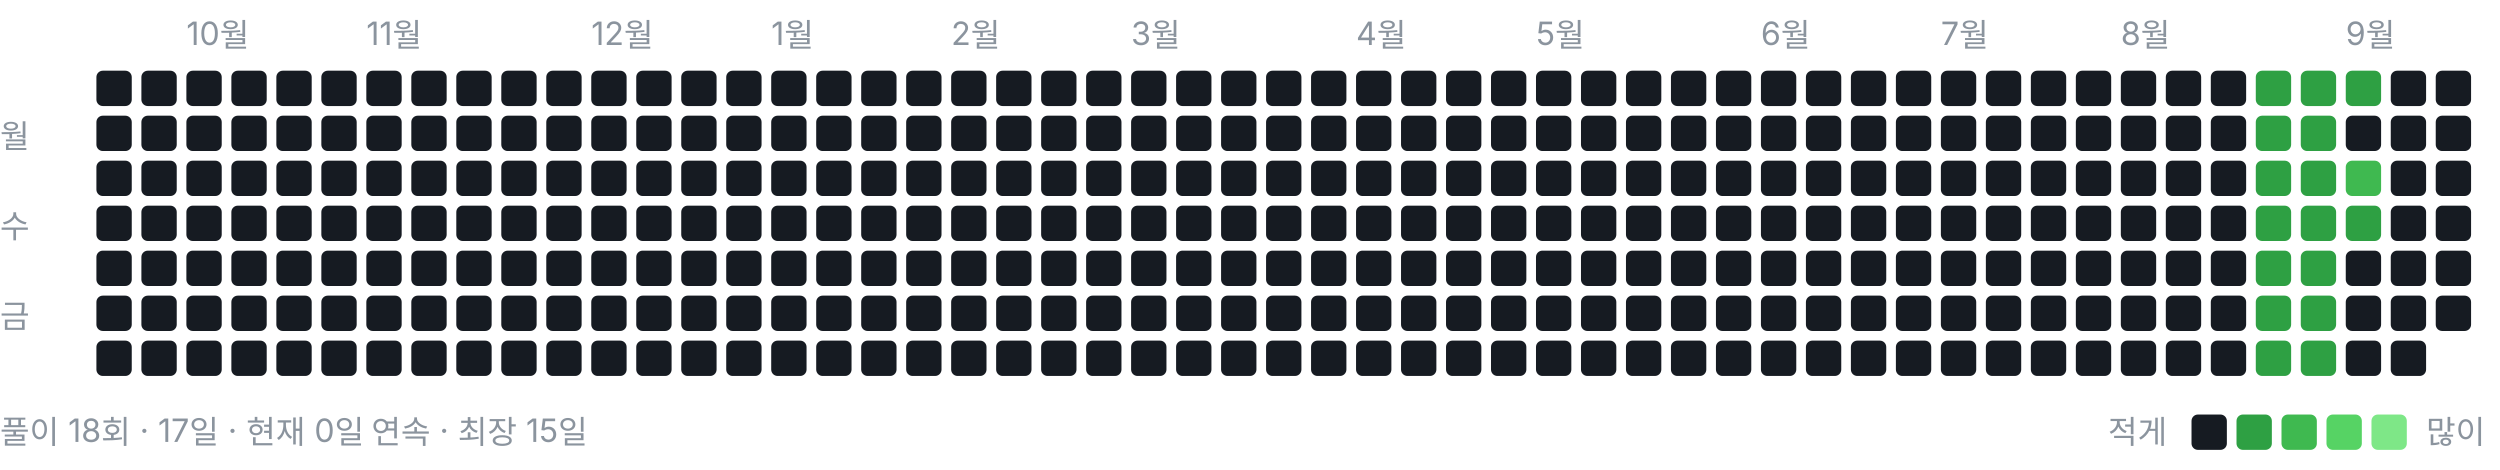
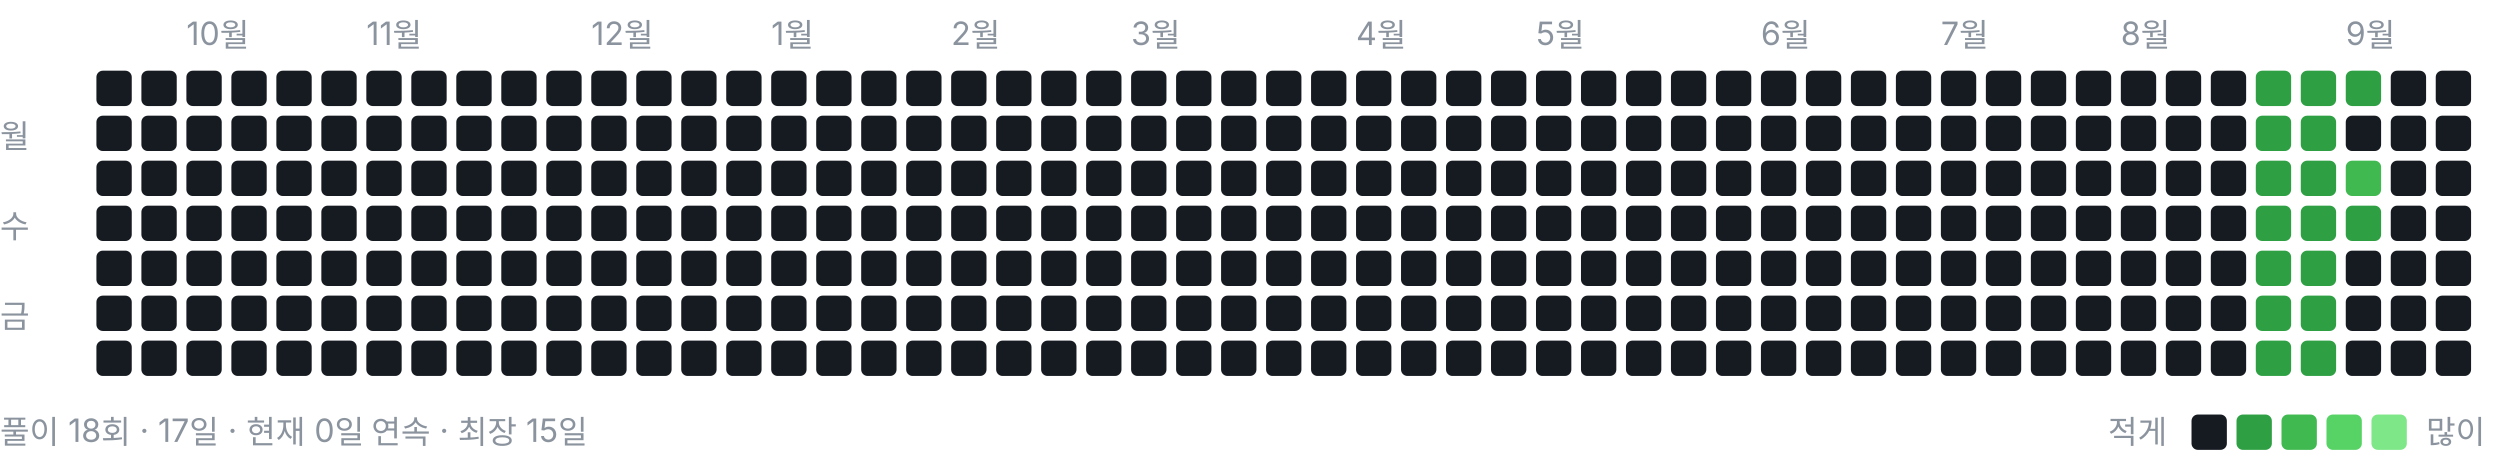
<svg xmlns="http://www.w3.org/2000/svg" width="778" height="146" viewBox="0 0 778 146" role="img" aria-label="풀이 잔디">
  <style>text{font:10px -apple-system,BlinkMacSystemFont,"Segoe UI","Malgun Gothic",sans-serif;fill:#8b949e}</style>
  <text x="58" y="14">10월</text>
  <text x="114" y="14">11월</text>
  <text x="184" y="14">12월</text>
  <text x="240" y="14">1월</text>
  <text x="296" y="14">2월</text>
  <text x="352" y="14">3월</text>
  <text x="422" y="14">4월</text>
  <text x="478" y="14">5월</text>
  <text x="548" y="14">6월</text>
  <text x="604" y="14">7월</text>
  <text x="660" y="14">8월</text>
  <text x="730" y="14">9월</text>
  <text x="0" y="46">월</text>
  <text x="0" y="74">수</text>
  <text x="0" y="102">금</text>
  <rect x="30" y="22" width="11" height="11" rx="2" ry="2" fill="#161b22" />
  <rect x="30" y="36" width="11" height="11" rx="2" ry="2" fill="#161b22" />
  <rect x="30" y="50" width="11" height="11" rx="2" ry="2" fill="#161b22" />
  <rect x="30" y="64" width="11" height="11" rx="2" ry="2" fill="#161b22" />
  <rect x="30" y="78" width="11" height="11" rx="2" ry="2" fill="#161b22" />
  <rect x="30" y="92" width="11" height="11" rx="2" ry="2" fill="#161b22" />
  <rect x="30" y="106" width="11" height="11" rx="2" ry="2" fill="#161b22" />
  <rect x="44" y="22" width="11" height="11" rx="2" ry="2" fill="#161b22" />
  <rect x="44" y="36" width="11" height="11" rx="2" ry="2" fill="#161b22" />
  <rect x="44" y="50" width="11" height="11" rx="2" ry="2" fill="#161b22" />
  <rect x="44" y="64" width="11" height="11" rx="2" ry="2" fill="#161b22" />
  <rect x="44" y="78" width="11" height="11" rx="2" ry="2" fill="#161b22" />
  <rect x="44" y="92" width="11" height="11" rx="2" ry="2" fill="#161b22" />
  <rect x="44" y="106" width="11" height="11" rx="2" ry="2" fill="#161b22" />
  <rect x="58" y="22" width="11" height="11" rx="2" ry="2" fill="#161b22" />
  <rect x="58" y="36" width="11" height="11" rx="2" ry="2" fill="#161b22" />
  <rect x="58" y="50" width="11" height="11" rx="2" ry="2" fill="#161b22" />
  <rect x="58" y="64" width="11" height="11" rx="2" ry="2" fill="#161b22" />
  <rect x="58" y="78" width="11" height="11" rx="2" ry="2" fill="#161b22" />
  <rect x="58" y="92" width="11" height="11" rx="2" ry="2" fill="#161b22" />
  <rect x="58" y="106" width="11" height="11" rx="2" ry="2" fill="#161b22" />
  <rect x="72" y="22" width="11" height="11" rx="2" ry="2" fill="#161b22" />
  <rect x="72" y="36" width="11" height="11" rx="2" ry="2" fill="#161b22" />
  <rect x="72" y="50" width="11" height="11" rx="2" ry="2" fill="#161b22" />
  <rect x="72" y="64" width="11" height="11" rx="2" ry="2" fill="#161b22" />
  <rect x="72" y="78" width="11" height="11" rx="2" ry="2" fill="#161b22" />
  <rect x="72" y="92" width="11" height="11" rx="2" ry="2" fill="#161b22" />
  <rect x="72" y="106" width="11" height="11" rx="2" ry="2" fill="#161b22" />
  <rect x="86" y="22" width="11" height="11" rx="2" ry="2" fill="#161b22" />
  <rect x="86" y="36" width="11" height="11" rx="2" ry="2" fill="#161b22" />
  <rect x="86" y="50" width="11" height="11" rx="2" ry="2" fill="#161b22" />
  <rect x="86" y="64" width="11" height="11" rx="2" ry="2" fill="#161b22" />
  <rect x="86" y="78" width="11" height="11" rx="2" ry="2" fill="#161b22" />
  <rect x="86" y="92" width="11" height="11" rx="2" ry="2" fill="#161b22" />
  <rect x="86" y="106" width="11" height="11" rx="2" ry="2" fill="#161b22" />
  <rect x="100" y="22" width="11" height="11" rx="2" ry="2" fill="#161b22" />
  <rect x="100" y="36" width="11" height="11" rx="2" ry="2" fill="#161b22" />
  <rect x="100" y="50" width="11" height="11" rx="2" ry="2" fill="#161b22" />
  <rect x="100" y="64" width="11" height="11" rx="2" ry="2" fill="#161b22" />
  <rect x="100" y="78" width="11" height="11" rx="2" ry="2" fill="#161b22" />
  <rect x="100" y="92" width="11" height="11" rx="2" ry="2" fill="#161b22" />
  <rect x="100" y="106" width="11" height="11" rx="2" ry="2" fill="#161b22" />
  <rect x="114" y="22" width="11" height="11" rx="2" ry="2" fill="#161b22" />
  <rect x="114" y="36" width="11" height="11" rx="2" ry="2" fill="#161b22" />
  <rect x="114" y="50" width="11" height="11" rx="2" ry="2" fill="#161b22" />
  <rect x="114" y="64" width="11" height="11" rx="2" ry="2" fill="#161b22" />
  <rect x="114" y="78" width="11" height="11" rx="2" ry="2" fill="#161b22" />
  <rect x="114" y="92" width="11" height="11" rx="2" ry="2" fill="#161b22" />
  <rect x="114" y="106" width="11" height="11" rx="2" ry="2" fill="#161b22" />
  <rect x="128" y="22" width="11" height="11" rx="2" ry="2" fill="#161b22" />
  <rect x="128" y="36" width="11" height="11" rx="2" ry="2" fill="#161b22" />
  <rect x="128" y="50" width="11" height="11" rx="2" ry="2" fill="#161b22" />
  <rect x="128" y="64" width="11" height="11" rx="2" ry="2" fill="#161b22" />
  <rect x="128" y="78" width="11" height="11" rx="2" ry="2" fill="#161b22" />
  <rect x="128" y="92" width="11" height="11" rx="2" ry="2" fill="#161b22" />
  <rect x="128" y="106" width="11" height="11" rx="2" ry="2" fill="#161b22" />
  <rect x="142" y="22" width="11" height="11" rx="2" ry="2" fill="#161b22" />
  <rect x="142" y="36" width="11" height="11" rx="2" ry="2" fill="#161b22" />
  <rect x="142" y="50" width="11" height="11" rx="2" ry="2" fill="#161b22" />
  <rect x="142" y="64" width="11" height="11" rx="2" ry="2" fill="#161b22" />
  <rect x="142" y="78" width="11" height="11" rx="2" ry="2" fill="#161b22" />
  <rect x="142" y="92" width="11" height="11" rx="2" ry="2" fill="#161b22" />
  <rect x="142" y="106" width="11" height="11" rx="2" ry="2" fill="#161b22" />
  <rect x="156" y="22" width="11" height="11" rx="2" ry="2" fill="#161b22" />
  <rect x="156" y="36" width="11" height="11" rx="2" ry="2" fill="#161b22" />
  <rect x="156" y="50" width="11" height="11" rx="2" ry="2" fill="#161b22" />
  <rect x="156" y="64" width="11" height="11" rx="2" ry="2" fill="#161b22" />
  <rect x="156" y="78" width="11" height="11" rx="2" ry="2" fill="#161b22" />
  <rect x="156" y="92" width="11" height="11" rx="2" ry="2" fill="#161b22" />
  <rect x="156" y="106" width="11" height="11" rx="2" ry="2" fill="#161b22" />
  <rect x="170" y="22" width="11" height="11" rx="2" ry="2" fill="#161b22" />
  <rect x="170" y="36" width="11" height="11" rx="2" ry="2" fill="#161b22" />
  <rect x="170" y="50" width="11" height="11" rx="2" ry="2" fill="#161b22" />
  <rect x="170" y="64" width="11" height="11" rx="2" ry="2" fill="#161b22" />
  <rect x="170" y="78" width="11" height="11" rx="2" ry="2" fill="#161b22" />
  <rect x="170" y="92" width="11" height="11" rx="2" ry="2" fill="#161b22" />
  <rect x="170" y="106" width="11" height="11" rx="2" ry="2" fill="#161b22" />
  <rect x="184" y="22" width="11" height="11" rx="2" ry="2" fill="#161b22" />
  <rect x="184" y="36" width="11" height="11" rx="2" ry="2" fill="#161b22" />
  <rect x="184" y="50" width="11" height="11" rx="2" ry="2" fill="#161b22" />
  <rect x="184" y="64" width="11" height="11" rx="2" ry="2" fill="#161b22" />
  <rect x="184" y="78" width="11" height="11" rx="2" ry="2" fill="#161b22" />
  <rect x="184" y="92" width="11" height="11" rx="2" ry="2" fill="#161b22" />
  <rect x="184" y="106" width="11" height="11" rx="2" ry="2" fill="#161b22" />
  <rect x="198" y="22" width="11" height="11" rx="2" ry="2" fill="#161b22" />
  <rect x="198" y="36" width="11" height="11" rx="2" ry="2" fill="#161b22" />
  <rect x="198" y="50" width="11" height="11" rx="2" ry="2" fill="#161b22" />
  <rect x="198" y="64" width="11" height="11" rx="2" ry="2" fill="#161b22" />
  <rect x="198" y="78" width="11" height="11" rx="2" ry="2" fill="#161b22" />
  <rect x="198" y="92" width="11" height="11" rx="2" ry="2" fill="#161b22" />
  <rect x="198" y="106" width="11" height="11" rx="2" ry="2" fill="#161b22" />
  <rect x="212" y="22" width="11" height="11" rx="2" ry="2" fill="#161b22" />
  <rect x="212" y="36" width="11" height="11" rx="2" ry="2" fill="#161b22" />
  <rect x="212" y="50" width="11" height="11" rx="2" ry="2" fill="#161b22" />
  <rect x="212" y="64" width="11" height="11" rx="2" ry="2" fill="#161b22" />
  <rect x="212" y="78" width="11" height="11" rx="2" ry="2" fill="#161b22" />
  <rect x="212" y="92" width="11" height="11" rx="2" ry="2" fill="#161b22" />
  <rect x="212" y="106" width="11" height="11" rx="2" ry="2" fill="#161b22" />
  <rect x="226" y="22" width="11" height="11" rx="2" ry="2" fill="#161b22" />
  <rect x="226" y="36" width="11" height="11" rx="2" ry="2" fill="#161b22" />
  <rect x="226" y="50" width="11" height="11" rx="2" ry="2" fill="#161b22" />
  <rect x="226" y="64" width="11" height="11" rx="2" ry="2" fill="#161b22" />
  <rect x="226" y="78" width="11" height="11" rx="2" ry="2" fill="#161b22" />
  <rect x="226" y="92" width="11" height="11" rx="2" ry="2" fill="#161b22" />
  <rect x="226" y="106" width="11" height="11" rx="2" ry="2" fill="#161b22" />
  <rect x="240" y="22" width="11" height="11" rx="2" ry="2" fill="#161b22" />
  <rect x="240" y="36" width="11" height="11" rx="2" ry="2" fill="#161b22" />
  <rect x="240" y="50" width="11" height="11" rx="2" ry="2" fill="#161b22" />
  <rect x="240" y="64" width="11" height="11" rx="2" ry="2" fill="#161b22" />
  <rect x="240" y="78" width="11" height="11" rx="2" ry="2" fill="#161b22" />
  <rect x="240" y="92" width="11" height="11" rx="2" ry="2" fill="#161b22" />
  <rect x="240" y="106" width="11" height="11" rx="2" ry="2" fill="#161b22" />
  <rect x="254" y="22" width="11" height="11" rx="2" ry="2" fill="#161b22" />
  <rect x="254" y="36" width="11" height="11" rx="2" ry="2" fill="#161b22" />
  <rect x="254" y="50" width="11" height="11" rx="2" ry="2" fill="#161b22" />
  <rect x="254" y="64" width="11" height="11" rx="2" ry="2" fill="#161b22" />
  <rect x="254" y="78" width="11" height="11" rx="2" ry="2" fill="#161b22" />
  <rect x="254" y="92" width="11" height="11" rx="2" ry="2" fill="#161b22" />
  <rect x="254" y="106" width="11" height="11" rx="2" ry="2" fill="#161b22" />
  <rect x="268" y="22" width="11" height="11" rx="2" ry="2" fill="#161b22" />
  <rect x="268" y="36" width="11" height="11" rx="2" ry="2" fill="#161b22" />
  <rect x="268" y="50" width="11" height="11" rx="2" ry="2" fill="#161b22" />
  <rect x="268" y="64" width="11" height="11" rx="2" ry="2" fill="#161b22" />
  <rect x="268" y="78" width="11" height="11" rx="2" ry="2" fill="#161b22" />
  <rect x="268" y="92" width="11" height="11" rx="2" ry="2" fill="#161b22" />
  <rect x="268" y="106" width="11" height="11" rx="2" ry="2" fill="#161b22" />
  <rect x="282" y="22" width="11" height="11" rx="2" ry="2" fill="#161b22" />
  <rect x="282" y="36" width="11" height="11" rx="2" ry="2" fill="#161b22" />
  <rect x="282" y="50" width="11" height="11" rx="2" ry="2" fill="#161b22" />
  <rect x="282" y="64" width="11" height="11" rx="2" ry="2" fill="#161b22" />
  <rect x="282" y="78" width="11" height="11" rx="2" ry="2" fill="#161b22" />
  <rect x="282" y="92" width="11" height="11" rx="2" ry="2" fill="#161b22" />
  <rect x="282" y="106" width="11" height="11" rx="2" ry="2" fill="#161b22" />
  <rect x="296" y="22" width="11" height="11" rx="2" ry="2" fill="#161b22" />
  <rect x="296" y="36" width="11" height="11" rx="2" ry="2" fill="#161b22" />
  <rect x="296" y="50" width="11" height="11" rx="2" ry="2" fill="#161b22" />
  <rect x="296" y="64" width="11" height="11" rx="2" ry="2" fill="#161b22" />
  <rect x="296" y="78" width="11" height="11" rx="2" ry="2" fill="#161b22" />
  <rect x="296" y="92" width="11" height="11" rx="2" ry="2" fill="#161b22" />
  <rect x="296" y="106" width="11" height="11" rx="2" ry="2" fill="#161b22" />
  <rect x="310" y="22" width="11" height="11" rx="2" ry="2" fill="#161b22" />
  <rect x="310" y="36" width="11" height="11" rx="2" ry="2" fill="#161b22" />
  <rect x="310" y="50" width="11" height="11" rx="2" ry="2" fill="#161b22" />
  <rect x="310" y="64" width="11" height="11" rx="2" ry="2" fill="#161b22" />
  <rect x="310" y="78" width="11" height="11" rx="2" ry="2" fill="#161b22" />
  <rect x="310" y="92" width="11" height="11" rx="2" ry="2" fill="#161b22" />
  <rect x="310" y="106" width="11" height="11" rx="2" ry="2" fill="#161b22" />
  <rect x="324" y="22" width="11" height="11" rx="2" ry="2" fill="#161b22" />
  <rect x="324" y="36" width="11" height="11" rx="2" ry="2" fill="#161b22" />
  <rect x="324" y="50" width="11" height="11" rx="2" ry="2" fill="#161b22" />
  <rect x="324" y="64" width="11" height="11" rx="2" ry="2" fill="#161b22" />
  <rect x="324" y="78" width="11" height="11" rx="2" ry="2" fill="#161b22" />
  <rect x="324" y="92" width="11" height="11" rx="2" ry="2" fill="#161b22" />
  <rect x="324" y="106" width="11" height="11" rx="2" ry="2" fill="#161b22" />
  <rect x="338" y="22" width="11" height="11" rx="2" ry="2" fill="#161b22" />
  <rect x="338" y="36" width="11" height="11" rx="2" ry="2" fill="#161b22" />
  <rect x="338" y="50" width="11" height="11" rx="2" ry="2" fill="#161b22" />
  <rect x="338" y="64" width="11" height="11" rx="2" ry="2" fill="#161b22" />
  <rect x="338" y="78" width="11" height="11" rx="2" ry="2" fill="#161b22" />
  <rect x="338" y="92" width="11" height="11" rx="2" ry="2" fill="#161b22" />
  <rect x="338" y="106" width="11" height="11" rx="2" ry="2" fill="#161b22" />
  <rect x="352" y="22" width="11" height="11" rx="2" ry="2" fill="#161b22" />
  <rect x="352" y="36" width="11" height="11" rx="2" ry="2" fill="#161b22" />
  <rect x="352" y="50" width="11" height="11" rx="2" ry="2" fill="#161b22" />
  <rect x="352" y="64" width="11" height="11" rx="2" ry="2" fill="#161b22" />
  <rect x="352" y="78" width="11" height="11" rx="2" ry="2" fill="#161b22" />
  <rect x="352" y="92" width="11" height="11" rx="2" ry="2" fill="#161b22" />
  <rect x="352" y="106" width="11" height="11" rx="2" ry="2" fill="#161b22" />
  <rect x="366" y="22" width="11" height="11" rx="2" ry="2" fill="#161b22" />
  <rect x="366" y="36" width="11" height="11" rx="2" ry="2" fill="#161b22" />
  <rect x="366" y="50" width="11" height="11" rx="2" ry="2" fill="#161b22" />
  <rect x="366" y="64" width="11" height="11" rx="2" ry="2" fill="#161b22" />
  <rect x="366" y="78" width="11" height="11" rx="2" ry="2" fill="#161b22" />
  <rect x="366" y="92" width="11" height="11" rx="2" ry="2" fill="#161b22" />
  <rect x="366" y="106" width="11" height="11" rx="2" ry="2" fill="#161b22" />
  <rect x="380" y="22" width="11" height="11" rx="2" ry="2" fill="#161b22" />
  <rect x="380" y="36" width="11" height="11" rx="2" ry="2" fill="#161b22" />
  <rect x="380" y="50" width="11" height="11" rx="2" ry="2" fill="#161b22" />
  <rect x="380" y="64" width="11" height="11" rx="2" ry="2" fill="#161b22" />
  <rect x="380" y="78" width="11" height="11" rx="2" ry="2" fill="#161b22" />
  <rect x="380" y="92" width="11" height="11" rx="2" ry="2" fill="#161b22" />
  <rect x="380" y="106" width="11" height="11" rx="2" ry="2" fill="#161b22" />
  <rect x="394" y="22" width="11" height="11" rx="2" ry="2" fill="#161b22" />
  <rect x="394" y="36" width="11" height="11" rx="2" ry="2" fill="#161b22" />
  <rect x="394" y="50" width="11" height="11" rx="2" ry="2" fill="#161b22" />
  <rect x="394" y="64" width="11" height="11" rx="2" ry="2" fill="#161b22" />
  <rect x="394" y="78" width="11" height="11" rx="2" ry="2" fill="#161b22" />
  <rect x="394" y="92" width="11" height="11" rx="2" ry="2" fill="#161b22" />
  <rect x="394" y="106" width="11" height="11" rx="2" ry="2" fill="#161b22" />
  <rect x="408" y="22" width="11" height="11" rx="2" ry="2" fill="#161b22" />
  <rect x="408" y="36" width="11" height="11" rx="2" ry="2" fill="#161b22" />
  <rect x="408" y="50" width="11" height="11" rx="2" ry="2" fill="#161b22" />
  <rect x="408" y="64" width="11" height="11" rx="2" ry="2" fill="#161b22" />
  <rect x="408" y="78" width="11" height="11" rx="2" ry="2" fill="#161b22" />
  <rect x="408" y="92" width="11" height="11" rx="2" ry="2" fill="#161b22" />
  <rect x="408" y="106" width="11" height="11" rx="2" ry="2" fill="#161b22" />
  <rect x="422" y="22" width="11" height="11" rx="2" ry="2" fill="#161b22" />
  <rect x="422" y="36" width="11" height="11" rx="2" ry="2" fill="#161b22" />
  <rect x="422" y="50" width="11" height="11" rx="2" ry="2" fill="#161b22" />
  <rect x="422" y="64" width="11" height="11" rx="2" ry="2" fill="#161b22" />
  <rect x="422" y="78" width="11" height="11" rx="2" ry="2" fill="#161b22" />
  <rect x="422" y="92" width="11" height="11" rx="2" ry="2" fill="#161b22" />
  <rect x="422" y="106" width="11" height="11" rx="2" ry="2" fill="#161b22" />
  <rect x="436" y="22" width="11" height="11" rx="2" ry="2" fill="#161b22" />
  <rect x="436" y="36" width="11" height="11" rx="2" ry="2" fill="#161b22" />
  <rect x="436" y="50" width="11" height="11" rx="2" ry="2" fill="#161b22" />
  <rect x="436" y="64" width="11" height="11" rx="2" ry="2" fill="#161b22" />
  <rect x="436" y="78" width="11" height="11" rx="2" ry="2" fill="#161b22" />
  <rect x="436" y="92" width="11" height="11" rx="2" ry="2" fill="#161b22" />
  <rect x="436" y="106" width="11" height="11" rx="2" ry="2" fill="#161b22" />
  <rect x="450" y="22" width="11" height="11" rx="2" ry="2" fill="#161b22" />
  <rect x="450" y="36" width="11" height="11" rx="2" ry="2" fill="#161b22" />
  <rect x="450" y="50" width="11" height="11" rx="2" ry="2" fill="#161b22" />
  <rect x="450" y="64" width="11" height="11" rx="2" ry="2" fill="#161b22" />
  <rect x="450" y="78" width="11" height="11" rx="2" ry="2" fill="#161b22" />
  <rect x="450" y="92" width="11" height="11" rx="2" ry="2" fill="#161b22" />
  <rect x="450" y="106" width="11" height="11" rx="2" ry="2" fill="#161b22" />
  <rect x="464" y="22" width="11" height="11" rx="2" ry="2" fill="#161b22" />
  <rect x="464" y="36" width="11" height="11" rx="2" ry="2" fill="#161b22" />
  <rect x="464" y="50" width="11" height="11" rx="2" ry="2" fill="#161b22" />
  <rect x="464" y="64" width="11" height="11" rx="2" ry="2" fill="#161b22" />
  <rect x="464" y="78" width="11" height="11" rx="2" ry="2" fill="#161b22" />
  <rect x="464" y="92" width="11" height="11" rx="2" ry="2" fill="#161b22" />
  <rect x="464" y="106" width="11" height="11" rx="2" ry="2" fill="#161b22" />
  <rect x="478" y="22" width="11" height="11" rx="2" ry="2" fill="#161b22" />
  <rect x="478" y="36" width="11" height="11" rx="2" ry="2" fill="#161b22" />
  <rect x="478" y="50" width="11" height="11" rx="2" ry="2" fill="#161b22" />
  <rect x="478" y="64" width="11" height="11" rx="2" ry="2" fill="#161b22" />
  <rect x="478" y="78" width="11" height="11" rx="2" ry="2" fill="#161b22" />
  <rect x="478" y="92" width="11" height="11" rx="2" ry="2" fill="#161b22" />
  <rect x="478" y="106" width="11" height="11" rx="2" ry="2" fill="#161b22" />
  <rect x="492" y="22" width="11" height="11" rx="2" ry="2" fill="#161b22" />
  <rect x="492" y="36" width="11" height="11" rx="2" ry="2" fill="#161b22" />
  <rect x="492" y="50" width="11" height="11" rx="2" ry="2" fill="#161b22" />
  <rect x="492" y="64" width="11" height="11" rx="2" ry="2" fill="#161b22" />
  <rect x="492" y="78" width="11" height="11" rx="2" ry="2" fill="#161b22" />
  <rect x="492" y="92" width="11" height="11" rx="2" ry="2" fill="#161b22" />
  <rect x="492" y="106" width="11" height="11" rx="2" ry="2" fill="#161b22" />
  <rect x="506" y="22" width="11" height="11" rx="2" ry="2" fill="#161b22" />
  <rect x="506" y="36" width="11" height="11" rx="2" ry="2" fill="#161b22" />
  <rect x="506" y="50" width="11" height="11" rx="2" ry="2" fill="#161b22" />
  <rect x="506" y="64" width="11" height="11" rx="2" ry="2" fill="#161b22" />
  <rect x="506" y="78" width="11" height="11" rx="2" ry="2" fill="#161b22" />
  <rect x="506" y="92" width="11" height="11" rx="2" ry="2" fill="#161b22" />
  <rect x="506" y="106" width="11" height="11" rx="2" ry="2" fill="#161b22" />
  <rect x="520" y="22" width="11" height="11" rx="2" ry="2" fill="#161b22" />
  <rect x="520" y="36" width="11" height="11" rx="2" ry="2" fill="#161b22" />
  <rect x="520" y="50" width="11" height="11" rx="2" ry="2" fill="#161b22" />
  <rect x="520" y="64" width="11" height="11" rx="2" ry="2" fill="#161b22" />
  <rect x="520" y="78" width="11" height="11" rx="2" ry="2" fill="#161b22" />
  <rect x="520" y="92" width="11" height="11" rx="2" ry="2" fill="#161b22" />
  <rect x="520" y="106" width="11" height="11" rx="2" ry="2" fill="#161b22" />
  <rect x="534" y="22" width="11" height="11" rx="2" ry="2" fill="#161b22" />
  <rect x="534" y="36" width="11" height="11" rx="2" ry="2" fill="#161b22" />
  <rect x="534" y="50" width="11" height="11" rx="2" ry="2" fill="#161b22" />
  <rect x="534" y="64" width="11" height="11" rx="2" ry="2" fill="#161b22" />
  <rect x="534" y="78" width="11" height="11" rx="2" ry="2" fill="#161b22" />
  <rect x="534" y="92" width="11" height="11" rx="2" ry="2" fill="#161b22" />
  <rect x="534" y="106" width="11" height="11" rx="2" ry="2" fill="#161b22" />
  <rect x="548" y="22" width="11" height="11" rx="2" ry="2" fill="#161b22" />
  <rect x="548" y="36" width="11" height="11" rx="2" ry="2" fill="#161b22" />
  <rect x="548" y="50" width="11" height="11" rx="2" ry="2" fill="#161b22" />
  <rect x="548" y="64" width="11" height="11" rx="2" ry="2" fill="#161b22" />
  <rect x="548" y="78" width="11" height="11" rx="2" ry="2" fill="#161b22" />
  <rect x="548" y="92" width="11" height="11" rx="2" ry="2" fill="#161b22" />
  <rect x="548" y="106" width="11" height="11" rx="2" ry="2" fill="#161b22" />
  <rect x="562" y="22" width="11" height="11" rx="2" ry="2" fill="#161b22" />
  <rect x="562" y="36" width="11" height="11" rx="2" ry="2" fill="#161b22" />
  <rect x="562" y="50" width="11" height="11" rx="2" ry="2" fill="#161b22" />
  <rect x="562" y="64" width="11" height="11" rx="2" ry="2" fill="#161b22" />
  <rect x="562" y="78" width="11" height="11" rx="2" ry="2" fill="#161b22" />
  <rect x="562" y="92" width="11" height="11" rx="2" ry="2" fill="#161b22" />
  <rect x="562" y="106" width="11" height="11" rx="2" ry="2" fill="#161b22" />
  <rect x="576" y="22" width="11" height="11" rx="2" ry="2" fill="#161b22" />
  <rect x="576" y="36" width="11" height="11" rx="2" ry="2" fill="#161b22" />
  <rect x="576" y="50" width="11" height="11" rx="2" ry="2" fill="#161b22" />
  <rect x="576" y="64" width="11" height="11" rx="2" ry="2" fill="#161b22" />
  <rect x="576" y="78" width="11" height="11" rx="2" ry="2" fill="#161b22" />
  <rect x="576" y="92" width="11" height="11" rx="2" ry="2" fill="#161b22" />
  <rect x="576" y="106" width="11" height="11" rx="2" ry="2" fill="#161b22" />
  <rect x="590" y="22" width="11" height="11" rx="2" ry="2" fill="#161b22" />
  <rect x="590" y="36" width="11" height="11" rx="2" ry="2" fill="#161b22" />
  <rect x="590" y="50" width="11" height="11" rx="2" ry="2" fill="#161b22" />
  <rect x="590" y="64" width="11" height="11" rx="2" ry="2" fill="#161b22" />
  <rect x="590" y="78" width="11" height="11" rx="2" ry="2" fill="#161b22" />
  <rect x="590" y="92" width="11" height="11" rx="2" ry="2" fill="#161b22" />
  <rect x="590" y="106" width="11" height="11" rx="2" ry="2" fill="#161b22" />
  <rect x="604" y="22" width="11" height="11" rx="2" ry="2" fill="#161b22" />
  <rect x="604" y="36" width="11" height="11" rx="2" ry="2" fill="#161b22" />
  <rect x="604" y="50" width="11" height="11" rx="2" ry="2" fill="#161b22" />
  <rect x="604" y="64" width="11" height="11" rx="2" ry="2" fill="#161b22" />
  <rect x="604" y="78" width="11" height="11" rx="2" ry="2" fill="#161b22" />
  <rect x="604" y="92" width="11" height="11" rx="2" ry="2" fill="#161b22" />
  <rect x="604" y="106" width="11" height="11" rx="2" ry="2" fill="#161b22" />
  <rect x="618" y="22" width="11" height="11" rx="2" ry="2" fill="#161b22" />
  <rect x="618" y="36" width="11" height="11" rx="2" ry="2" fill="#161b22" />
  <rect x="618" y="50" width="11" height="11" rx="2" ry="2" fill="#161b22" />
  <rect x="618" y="64" width="11" height="11" rx="2" ry="2" fill="#161b22" />
  <rect x="618" y="78" width="11" height="11" rx="2" ry="2" fill="#161b22" />
  <rect x="618" y="92" width="11" height="11" rx="2" ry="2" fill="#161b22" />
  <rect x="618" y="106" width="11" height="11" rx="2" ry="2" fill="#161b22" />
  <rect x="632" y="22" width="11" height="11" rx="2" ry="2" fill="#161b22" />
  <rect x="632" y="36" width="11" height="11" rx="2" ry="2" fill="#161b22" />
  <rect x="632" y="50" width="11" height="11" rx="2" ry="2" fill="#161b22" />
  <rect x="632" y="64" width="11" height="11" rx="2" ry="2" fill="#161b22" />
  <rect x="632" y="78" width="11" height="11" rx="2" ry="2" fill="#161b22" />
  <rect x="632" y="92" width="11" height="11" rx="2" ry="2" fill="#161b22" />
  <rect x="632" y="106" width="11" height="11" rx="2" ry="2" fill="#161b22" />
  <rect x="646" y="22" width="11" height="11" rx="2" ry="2" fill="#161b22" />
  <rect x="646" y="36" width="11" height="11" rx="2" ry="2" fill="#161b22" />
  <rect x="646" y="50" width="11" height="11" rx="2" ry="2" fill="#161b22" />
  <rect x="646" y="64" width="11" height="11" rx="2" ry="2" fill="#161b22" />
  <rect x="646" y="78" width="11" height="11" rx="2" ry="2" fill="#161b22" />
  <rect x="646" y="92" width="11" height="11" rx="2" ry="2" fill="#161b22" />
  <rect x="646" y="106" width="11" height="11" rx="2" ry="2" fill="#161b22" />
  <rect x="660" y="22" width="11" height="11" rx="2" ry="2" fill="#161b22" />
  <rect x="660" y="36" width="11" height="11" rx="2" ry="2" fill="#161b22" />
  <rect x="660" y="50" width="11" height="11" rx="2" ry="2" fill="#161b22" />
  <rect x="660" y="64" width="11" height="11" rx="2" ry="2" fill="#161b22" />
  <rect x="660" y="78" width="11" height="11" rx="2" ry="2" fill="#161b22" />
  <rect x="660" y="92" width="11" height="11" rx="2" ry="2" fill="#161b22" />
  <rect x="660" y="106" width="11" height="11" rx="2" ry="2" fill="#161b22" />
  <rect x="674" y="22" width="11" height="11" rx="2" ry="2" fill="#161b22" />
  <rect x="674" y="36" width="11" height="11" rx="2" ry="2" fill="#161b22" />
  <rect x="674" y="50" width="11" height="11" rx="2" ry="2" fill="#161b22" />
  <rect x="674" y="64" width="11" height="11" rx="2" ry="2" fill="#161b22" />
  <rect x="674" y="78" width="11" height="11" rx="2" ry="2" fill="#161b22" />
  <rect x="674" y="92" width="11" height="11" rx="2" ry="2" fill="#161b22" />
  <rect x="674" y="106" width="11" height="11" rx="2" ry="2" fill="#161b22" />
  <rect x="688" y="22" width="11" height="11" rx="2" ry="2" fill="#161b22" />
  <rect x="688" y="36" width="11" height="11" rx="2" ry="2" fill="#161b22" />
  <rect x="688" y="50" width="11" height="11" rx="2" ry="2" fill="#161b22" />
  <rect x="688" y="64" width="11" height="11" rx="2" ry="2" fill="#161b22" />
  <rect x="688" y="78" width="11" height="11" rx="2" ry="2" fill="#161b22" />
  <rect x="688" y="92" width="11" height="11" rx="2" ry="2" fill="#161b22" />
  <rect x="688" y="106" width="11" height="11" rx="2" ry="2" fill="#161b22" />
  <rect x="702" y="22" width="11" height="11" rx="2" ry="2" fill="#2ea043" />
  <rect x="702" y="36" width="11" height="11" rx="2" ry="2" fill="#2ea043" />
  <rect x="702" y="50" width="11" height="11" rx="2" ry="2" fill="#2ea043" />
  <rect x="702" y="64" width="11" height="11" rx="2" ry="2" fill="#2ea043" />
  <rect x="702" y="78" width="11" height="11" rx="2" ry="2" fill="#2ea043" />
  <rect x="702" y="92" width="11" height="11" rx="2" ry="2" fill="#2ea043" />
  <rect x="702" y="106" width="11" height="11" rx="2" ry="2" fill="#2ea043" />
  <rect x="716" y="22" width="11" height="11" rx="2" ry="2" fill="#2ea043" />
  <rect x="716" y="36" width="11" height="11" rx="2" ry="2" fill="#2ea043" />
  <rect x="716" y="50" width="11" height="11" rx="2" ry="2" fill="#2ea043" />
  <rect x="716" y="64" width="11" height="11" rx="2" ry="2" fill="#2ea043" />
  <rect x="716" y="78" width="11" height="11" rx="2" ry="2" fill="#2ea043" />
  <rect x="716" y="92" width="11" height="11" rx="2" ry="2" fill="#2ea043" />
  <rect x="716" y="106" width="11" height="11" rx="2" ry="2" fill="#2ea043" />
  <rect x="730" y="22" width="11" height="11" rx="2" ry="2" fill="#2ea043" />
  <rect x="730" y="36" width="11" height="11" rx="2" ry="2" fill="#161b22" />
  <rect x="730" y="50" width="11" height="11" rx="2" ry="2" fill="#3fb950" />
  <rect x="730" y="64" width="11" height="11" rx="2" ry="2" fill="#2ea043" />
  <rect x="730" y="78" width="11" height="11" rx="2" ry="2" fill="#161b22" />
  <rect x="730" y="92" width="11" height="11" rx="2" ry="2" fill="#161b22" />
  <rect x="730" y="106" width="11" height="11" rx="2" ry="2" fill="#161b22" />
  <rect x="744" y="22" width="11" height="11" rx="2" ry="2" fill="#161b22" />
  <rect x="744" y="36" width="11" height="11" rx="2" ry="2" fill="#161b22" />
  <rect x="744" y="50" width="11" height="11" rx="2" ry="2" fill="#161b22" />
  <rect x="744" y="64" width="11" height="11" rx="2" ry="2" fill="#161b22" />
  <rect x="744" y="78" width="11" height="11" rx="2" ry="2" fill="#161b22" />
  <rect x="744" y="92" width="11" height="11" rx="2" ry="2" fill="#161b22" />
  <rect x="744" y="106" width="11" height="11" rx="2" ry="2" fill="#161b22" />
  <rect x="758" y="22" width="11" height="11" rx="2" ry="2" fill="#161b22" />
  <rect x="758" y="36" width="11" height="11" rx="2" ry="2" fill="#161b22" />
  <rect x="758" y="50" width="11" height="11" rx="2" ry="2" fill="#161b22" />
  <rect x="758" y="64" width="11" height="11" rx="2" ry="2" fill="#161b22" />
  <rect x="758" y="78" width="11" height="11" rx="2" ry="2" fill="#161b22" />
  <rect x="758" y="92" width="11" height="11" rx="2" ry="2" fill="#161b22" />
+   <rect x="758" y="106" width="11" height="11" rx="2" ry="2" fill="#161b22" />
  <text x="0" y="138">풀이 18회 · 17일 · 현재 0일 연속 · 최장 15일</text>
  <text x="656" y="138">적게</text>
  <rect x="682" y="129" width="11" height="11" rx="2" ry="2" fill="#161b22" />
  <rect x="696" y="129" width="11" height="11" rx="2" ry="2" fill="#2ea043" />
  <rect x="710" y="129" width="11" height="11" rx="2" ry="2" fill="#3fb950" />
  <rect x="724" y="129" width="11" height="11" rx="2" ry="2" fill="#56d364" />
  <rect x="738" y="129" width="11" height="11" rx="2" ry="2" fill="#7ee787" />
  <text x="755" y="138">많이</text>
</svg>
